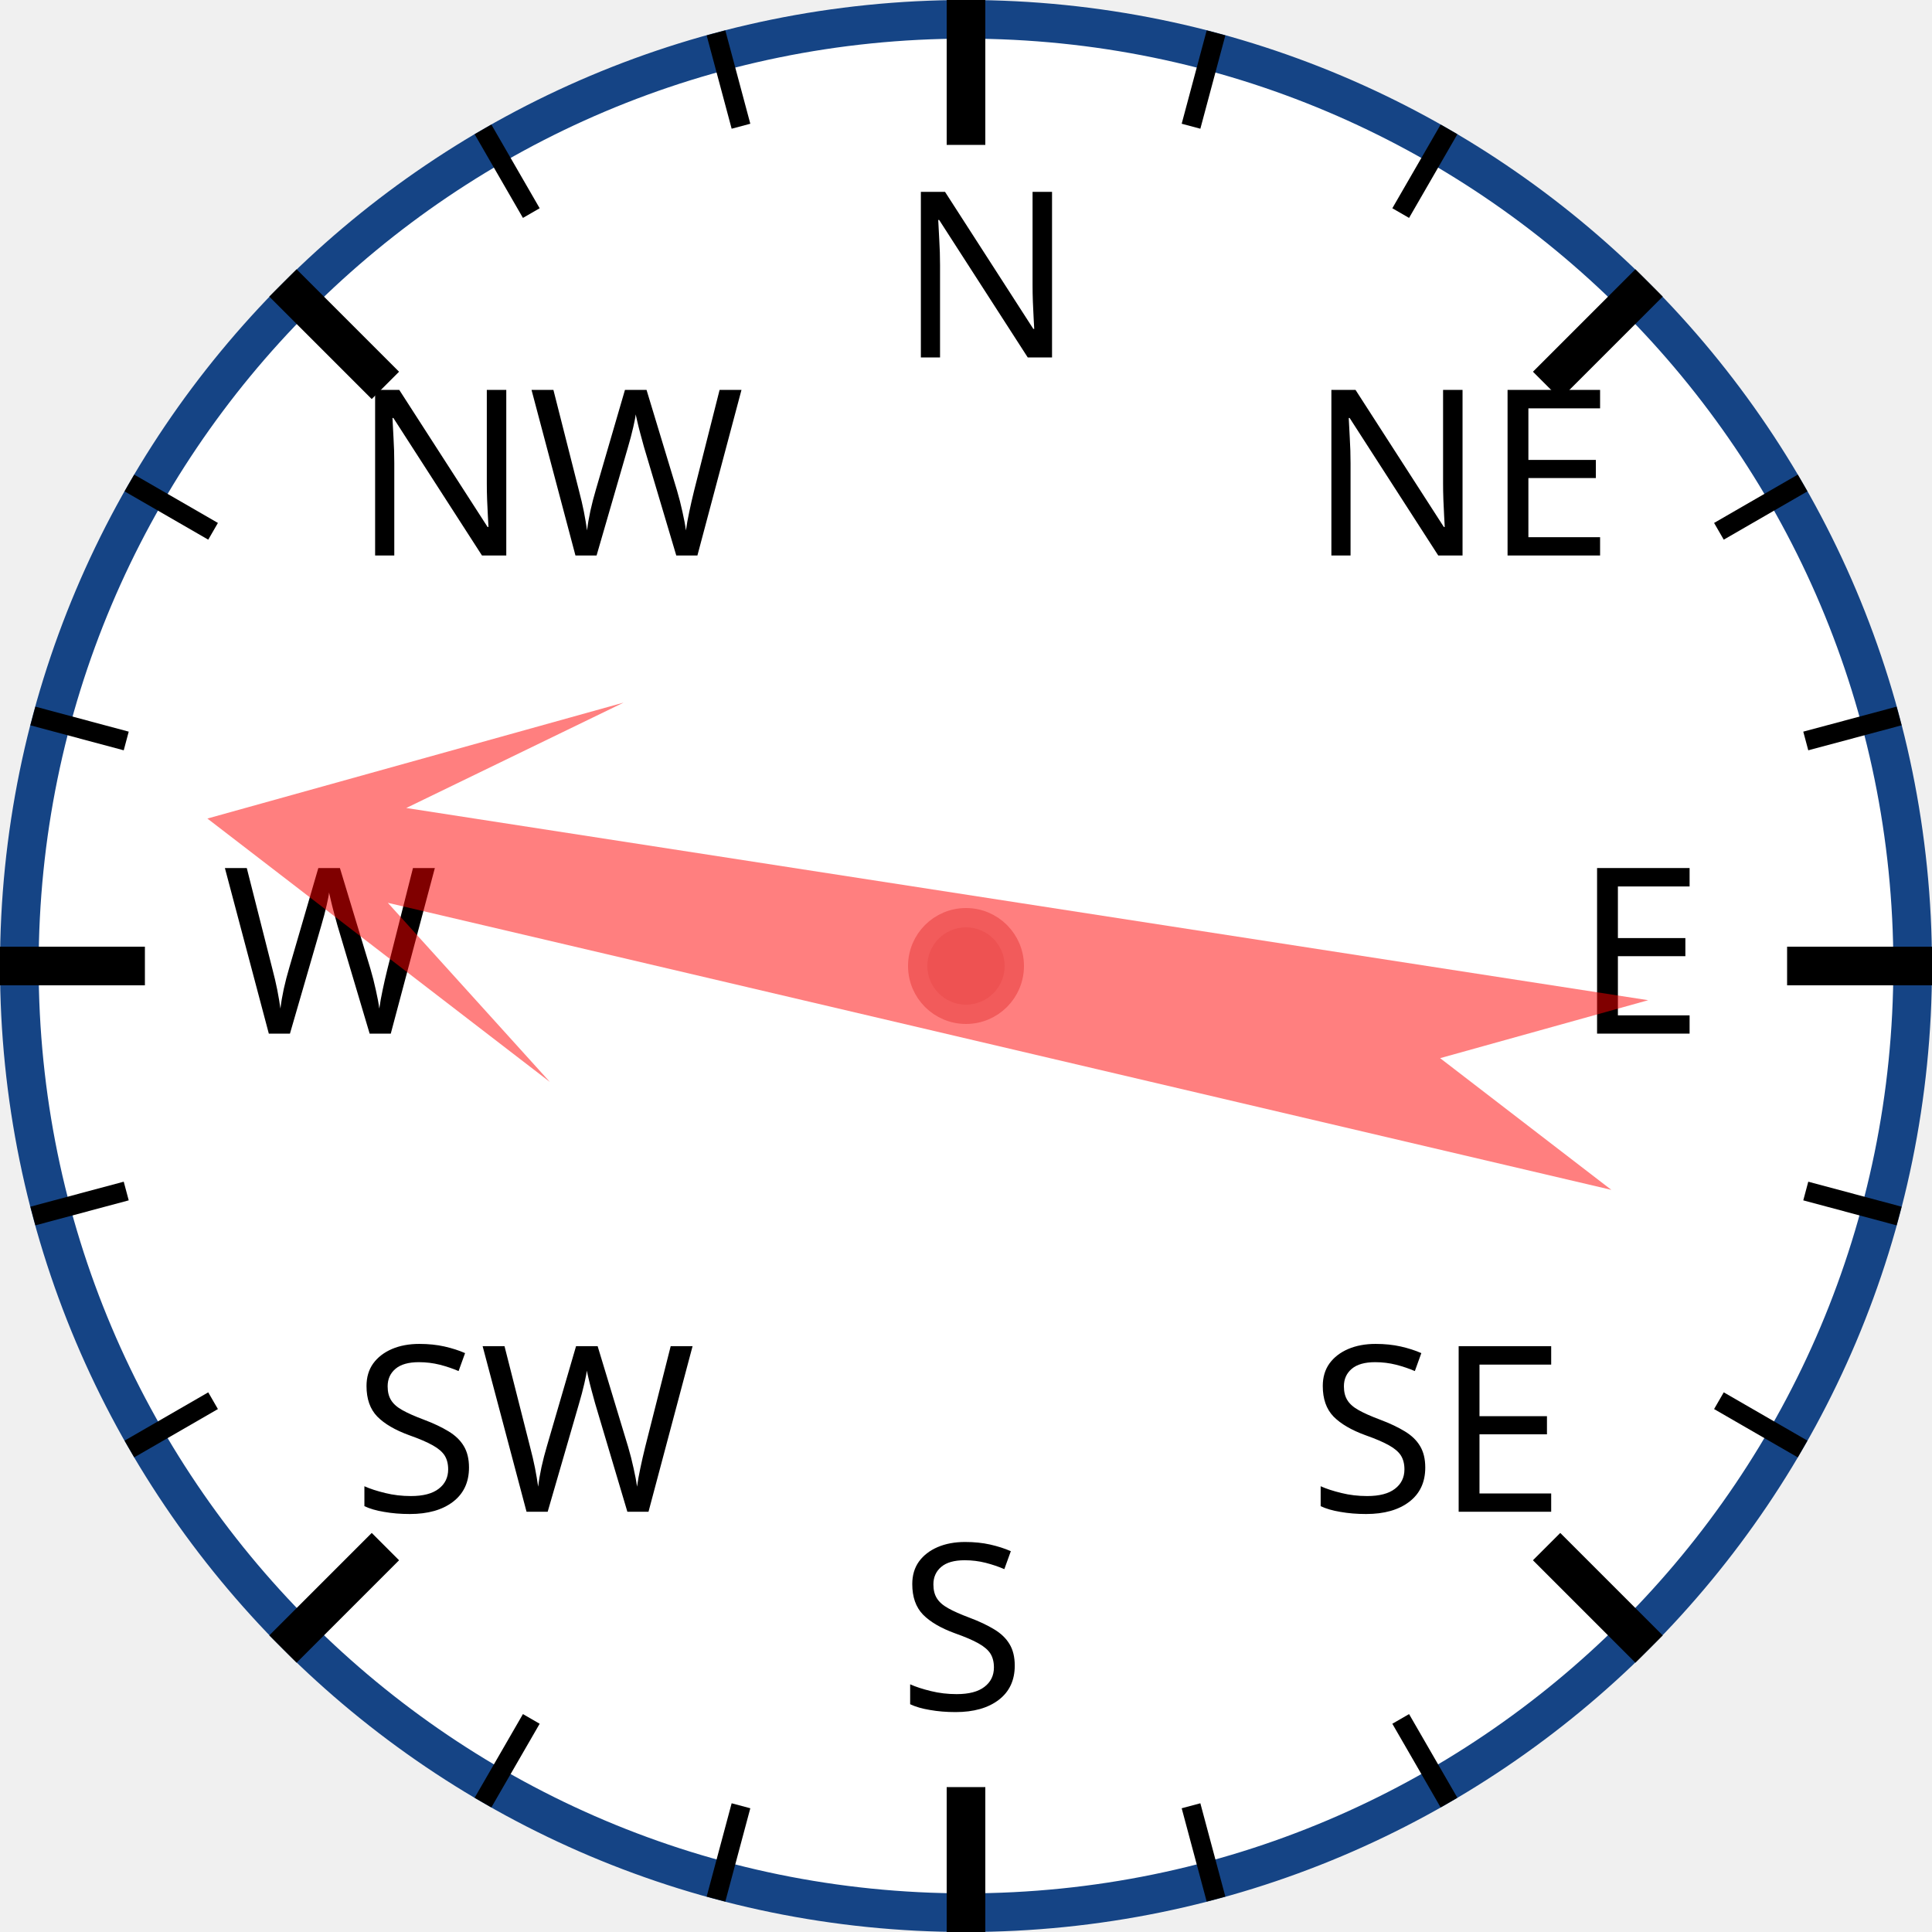
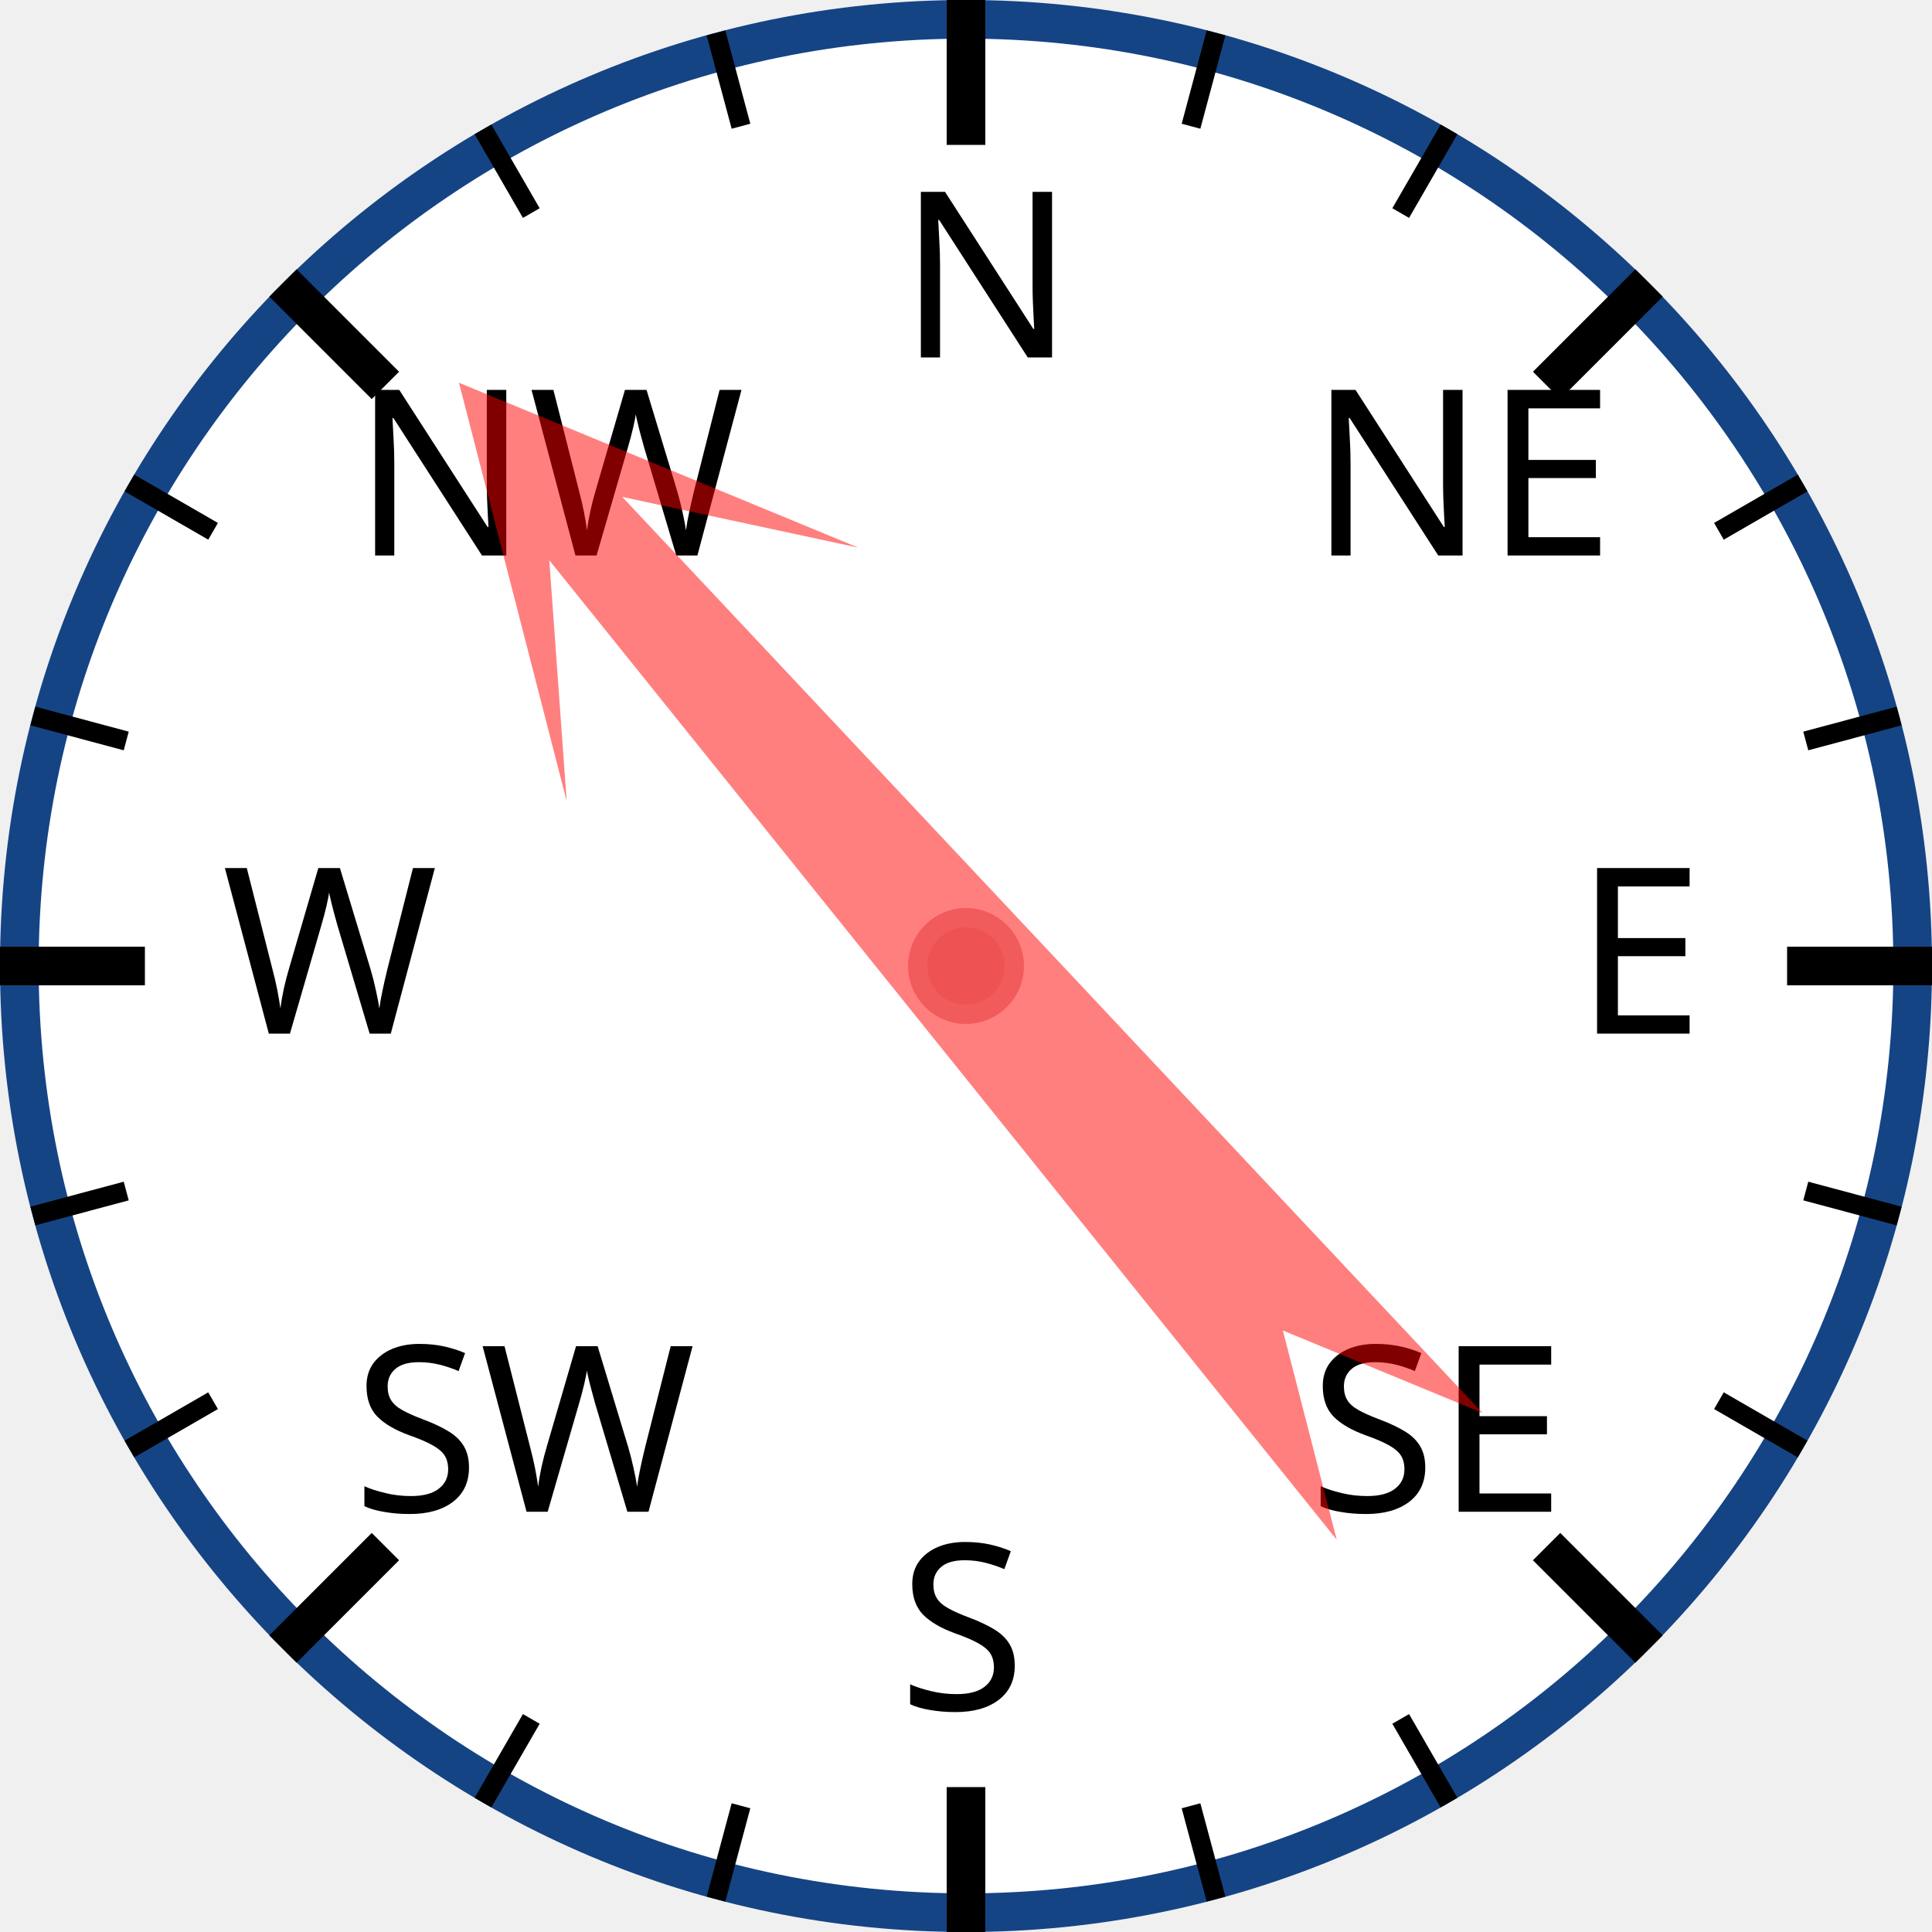
<svg xmlns="http://www.w3.org/2000/svg" width="120px" height="120px" viewBox="0 0 200 200">
  <circle cx="100" cy="100" r="98" style="fill: white; stroke: #154485; stroke-width: 4;" />
  <text x="93.0" y="37.0" style="font-family: sans-serif; font-size: 18pt;">N</text>
  <line x1="100.0" y1="0.0" x2="100.0" y2="15.0" style="stroke: black; stroke-width: 4;" />
  <line x1="74.118" y1="3.407" x2="76.706" y2="13.067" style="stroke: black; stroke-width: 2;" />
  <line x1="50" y1="13.397" x2="55" y2="22.058" style="stroke: black; stroke-width: 2;" />
  <text x="36.503" y="57.503" style="font-family: sans-serif; font-size: 18pt;">NW</text>
  <line x1="29.289" y1="29.289" x2="39.896" y2="39.896" style="stroke: black; stroke-width: 4;" />
  <line x1="13.397" y1="50" x2="22.058" y2="55" style="stroke: black; stroke-width: 2;" />
  <line x1="3.407" y1="74.118" x2="13.067" y2="76.706" style="stroke: black; stroke-width: 2;" />
  <text x="23.0" y="107.0" style="font-family: sans-serif; font-size: 18pt;">W</text>
  <line x1="0.0" y1="100.0" x2="15.0" y2="100.0" style="stroke: black; stroke-width: 4;" />
  <line x1="3.407" y1="125.882" x2="13.067" y2="123.294" style="stroke: black; stroke-width: 2;" />
  <line x1="13.397" y1="150" x2="22.058" y2="145" style="stroke: black; stroke-width: 2;" />
  <text x="36.503" y="156.497" style="font-family: sans-serif; font-size: 18pt;">SW</text>
  <line x1="29.289" y1="170.711" x2="39.896" y2="160.104" style="stroke: black; stroke-width: 4;" />
  <line x1="50" y1="186.603" x2="55" y2="177.942" style="stroke: black; stroke-width: 2;" />
  <line x1="74.118" y1="196.593" x2="76.706" y2="186.933" style="stroke: black; stroke-width: 2;" />
  <text x="93" y="177.0" style="font-family: sans-serif; font-size: 18pt;">S</text>
  <line x1="100" y1="200.0" x2="100" y2="185.0" style="stroke: black; stroke-width: 4;" />
  <line x1="125.882" y1="196.593" x2="123.294" y2="186.933" style="stroke: black; stroke-width: 2;" />
  <line x1="150.0" y1="186.603" x2="145.0" y2="177.942" style="stroke: black; stroke-width: 2;" />
  <text x="135.497" y="156.497" style="font-family: sans-serif; font-size: 18pt;">SE</text>
  <line x1="170.711" y1="170.711" x2="160.104" y2="160.104" style="stroke: black; stroke-width: 4;" />
  <line x1="186.603" y1="150" x2="177.942" y2="145" style="stroke: black; stroke-width: 2;" />
  <line x1="196.593" y1="125.882" x2="186.933" y2="123.294" style="stroke: black; stroke-width: 2;" />
  <text x="163.0" y="107" style="font-family: sans-serif; font-size: 18pt;">E</text>
  <line x1="200.0" y1="100" x2="185.0" y2="100" style="stroke: black; stroke-width: 4;" />
  <line x1="196.593" y1="74.118" x2="186.933" y2="76.706" style="stroke: black; stroke-width: 2;" />
  <line x1="186.603" y1="50" x2="177.942" y2="55" style="stroke: black; stroke-width: 2;" />
  <text x="135.497" y="57.503" style="font-family: sans-serif; font-size: 18pt;">NE</text>
  <line x1="170.711" y1="29.289" x2="160.104" y2="39.896" style="stroke: black; stroke-width: 4;" />
  <line x1="150" y1="13.397" x2="145" y2="22.058" style="stroke: black; stroke-width: 2;" />
  <line x1="125.882" y1="3.407" x2="123.294" y2="13.067" style="stroke: black; stroke-width: 2;" />
-   <polygon points="100 20 120 60 105 40 110 170 100 150 90 170 95 40 80 60" style="fill: red; fill-opacity: 0.5;" transform="rotate(281,100,100)" />
+   <polygon points="100 20 120 60 105 40 110 170 100 150 90 170 95 40 80 60" style="fill: red; fill-opacity: 0.5;" transform="rotate(319,100,100)" />
  <circle cx="100" cy="100" r="5" style="fill: #EE5252; stroke: #F25B5B; stroke-width: 2;" />
</svg>
